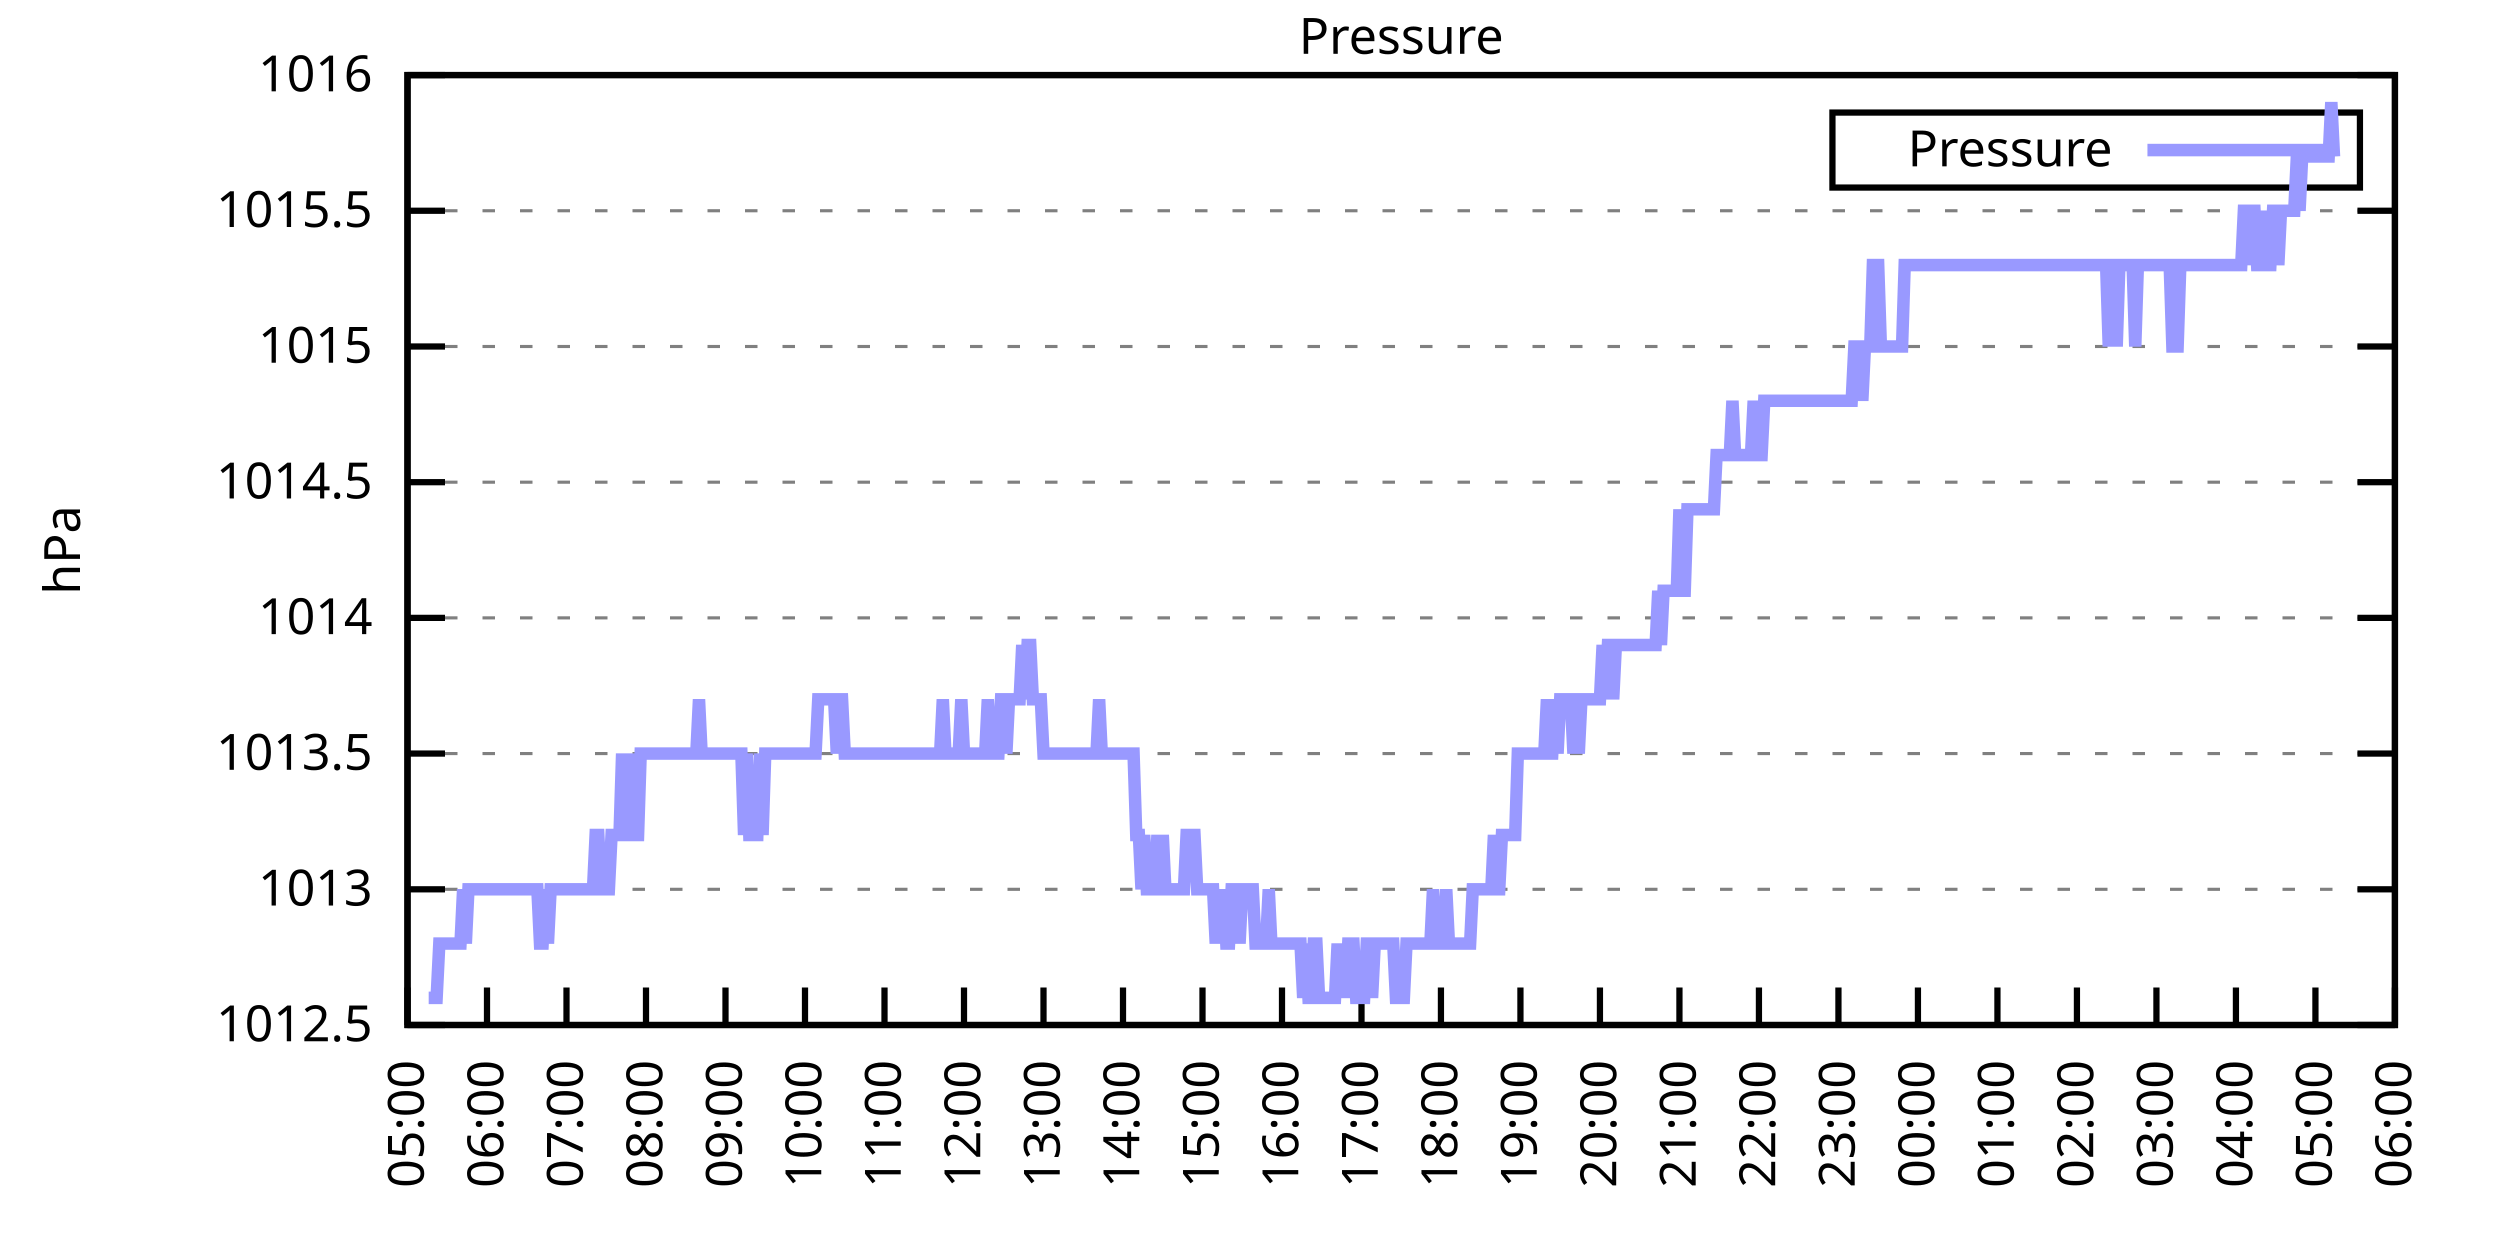
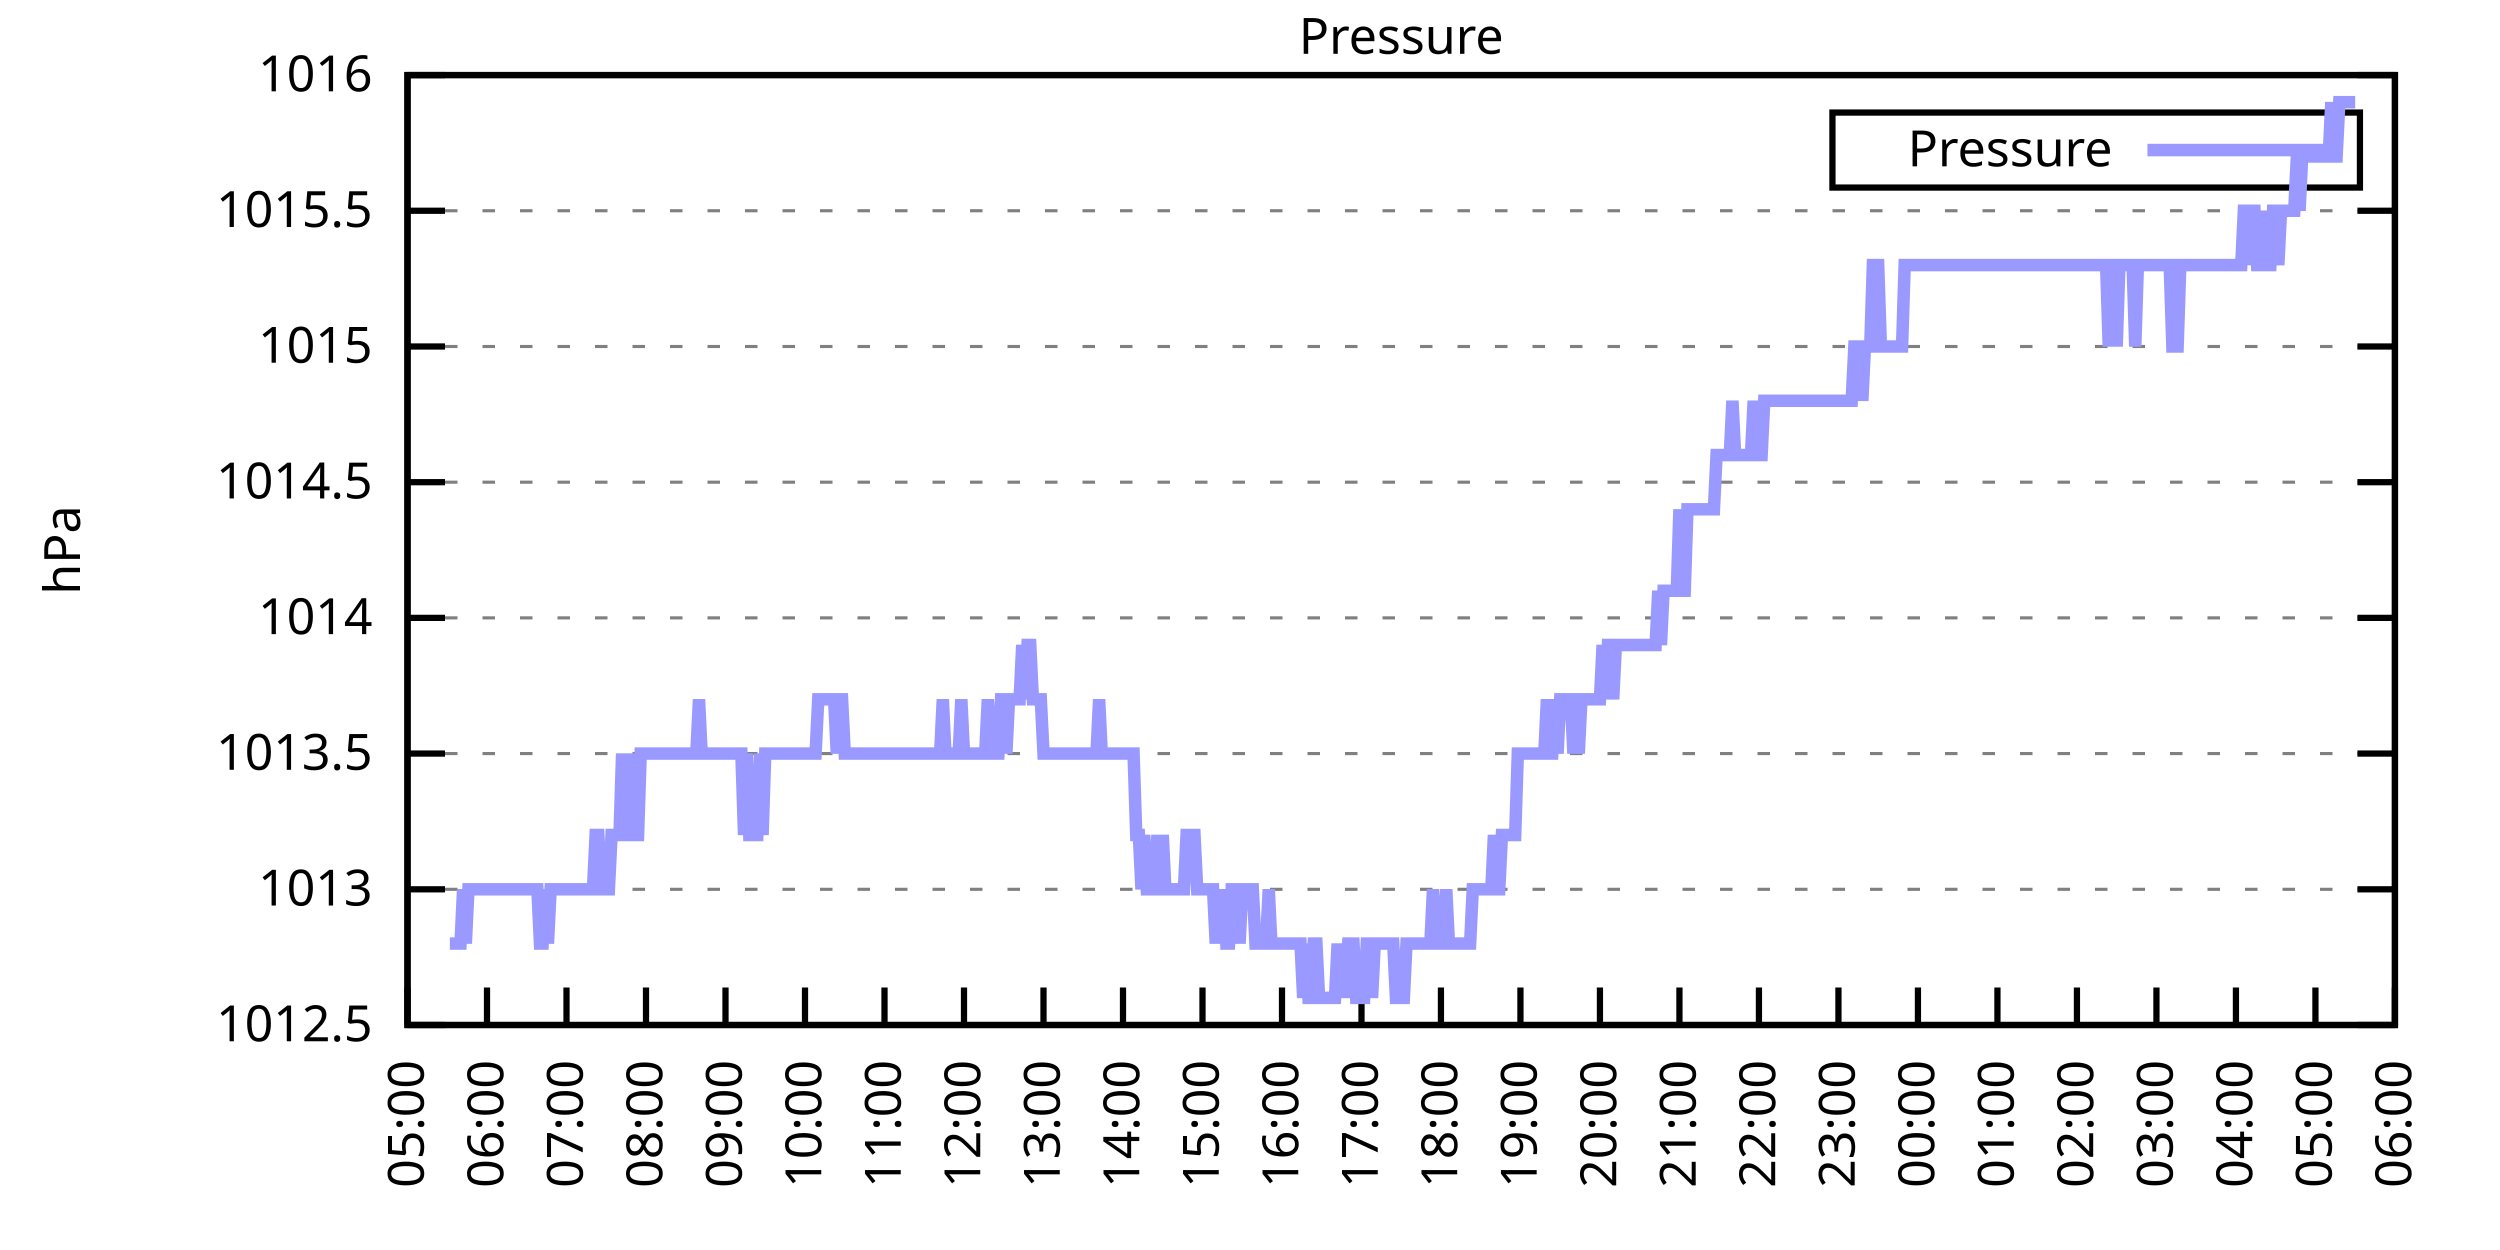
<svg xmlns="http://www.w3.org/2000/svg" xmlns:xlink="http://www.w3.org/1999/xlink" width="400" height="200" viewBox="0 0 400 200">
  <g id="gnuplot_canvas">
    <rect x="0" y="0" width="400" height="200" fill="none" />
    <defs>
      <circle id="gpDot" r="0.5" stroke-width="0.5" stroke="currentColor" />
      <path id="gpPt0" stroke-width="0.333" stroke="currentColor" d="M-1,0 h2 M0,-1 v2" />
      <path id="gpPt1" stroke-width="0.333" stroke="currentColor" d="M-1,-1 L1,1 M1,-1 L-1,1" />
      <path id="gpPt2" stroke-width="0.333" stroke="currentColor" d="M-1,0 L1,0 M0,-1 L0,1 M-1,-1 L1,1 M-1,1 L1,-1" />
      <rect id="gpPt3" stroke-width="0.333" stroke="currentColor" x="-1" y="-1" width="2" height="2" />
      <rect id="gpPt4" stroke-width="0.333" stroke="currentColor" fill="currentColor" x="-1" y="-1" width="2" height="2" />
      <circle id="gpPt5" stroke-width="0.333" stroke="currentColor" cx="0" cy="0" r="1" />
      <use xlink:href="#gpPt5" id="gpPt6" fill="currentColor" stroke="none" />
      <path id="gpPt7" stroke-width="0.333" stroke="currentColor" d="M0,-1.33 L-1.33,0.67 L1.33,0.67 z" />
      <use xlink:href="#gpPt7" id="gpPt8" fill="currentColor" stroke="none" />
      <use xlink:href="#gpPt7" id="gpPt9" stroke="currentColor" transform="rotate(180)" />
      <use xlink:href="#gpPt9" id="gpPt10" fill="currentColor" stroke="none" />
      <use xlink:href="#gpPt3" id="gpPt11" stroke="currentColor" transform="rotate(45)" />
      <use xlink:href="#gpPt11" id="gpPt12" fill="currentColor" stroke="none" />
      <path id="gpPt13" stroke-width="0.333" stroke="currentColor" d="M0,1.330 L1.265,0.411 L0.782,-1.067 L-0.782,-1.076 L-1.265,0.411 z" />
      <use xlink:href="#gpPt13" id="gpPt14" fill="currentColor" stroke="none" />
      <filter id="textbox" filterUnits="objectBoundingBox" x="0" y="0" height="1" width="1">
        <feFlood flood-color="white" flood-opacity="1" result="bgnd" />
        <feComposite in="SourceGraphic" in2="bgnd" operator="atop" />
      </filter>
      <filter id="greybox" filterUnits="objectBoundingBox" x="0" y="0" height="1" width="1">
        <feFlood flood-color="lightgrey" flood-opacity="1" result="grey" />
        <feComposite in="SourceGraphic" in2="grey" operator="atop" />
      </filter>
    </defs>
    <g fill="none" color="white" stroke="currentColor" stroke-width="1.00" stroke-linecap="butt" stroke-linejoin="miter">
</g>
    <g fill="none" color="black" stroke="currentColor" stroke-width="1.00" stroke-linecap="butt" stroke-linejoin="miter">
      <g stroke="none" shape-rendering="crispEdges">
        <polygon fill="rgb(255, 255, 255)" points="65.20,164.00 383.18,164.00 383.18,12.02 65.20,12.02 " />
      </g>
    </g>
    <g fill="none" color="black" stroke="currentColor" stroke-width="1.00" stroke-linecap="butt" stroke-linejoin="miter">
</g>
    <g fill="none" color="black" stroke="black" stroke-width="0.50" stroke-linecap="butt" stroke-linejoin="miter">
</g>
    <g fill="none" color="gray" stroke="currentColor" stroke-width="0.50" stroke-linecap="butt" stroke-linejoin="miter">
      <path stroke="gray" stroke-dasharray="2,4" class="gridline" d="M65.20,164.00 L383.19,164.00  " />
    </g>
    <g fill="none" color="gray" stroke="gray" stroke-width="1.00" stroke-linecap="butt" stroke-linejoin="miter">
</g>
    <g fill="none" color="black" stroke="currentColor" stroke-width="1.00" stroke-linecap="butt" stroke-linejoin="miter">
      <path stroke="black" d="M65.20,164.00 L71.20,164.00 M383.19,164.00 L377.19,164.00  " />
      <g transform="translate(59.60,166.60)" stroke="none" fill="black" font-family="Sans" font-size="8.00" text-anchor="end">
        <text>
          <tspan font-family="Sans"> 1012.5</tspan>
        </text>
      </g>
    </g>
    <g fill="none" color="black" stroke="currentColor" stroke-width="1.00" stroke-linecap="butt" stroke-linejoin="miter">
</g>
    <g fill="none" color="black" stroke="black" stroke-width="0.50" stroke-linecap="butt" stroke-linejoin="miter">
</g>
    <g fill="none" color="gray" stroke="currentColor" stroke-width="0.50" stroke-linecap="butt" stroke-linejoin="miter">
      <path stroke="gray" stroke-dasharray="2,4" class="gridline" d="M65.20,142.29 L383.19,142.29  " />
    </g>
    <g fill="none" color="gray" stroke="gray" stroke-width="1.00" stroke-linecap="butt" stroke-linejoin="miter">
</g>
    <g fill="none" color="black" stroke="currentColor" stroke-width="1.00" stroke-linecap="butt" stroke-linejoin="miter">
      <path stroke="black" d="M65.20,142.29 L71.20,142.29 M383.19,142.29 L377.19,142.29  " />
      <g transform="translate(59.60,144.89)" stroke="none" fill="black" font-family="Sans" font-size="8.00" text-anchor="end">
        <text>
          <tspan font-family="Sans"> 1013</tspan>
        </text>
      </g>
    </g>
    <g fill="none" color="black" stroke="currentColor" stroke-width="1.00" stroke-linecap="butt" stroke-linejoin="miter">
</g>
    <g fill="none" color="black" stroke="black" stroke-width="0.50" stroke-linecap="butt" stroke-linejoin="miter">
</g>
    <g fill="none" color="gray" stroke="currentColor" stroke-width="0.50" stroke-linecap="butt" stroke-linejoin="miter">
      <path stroke="gray" stroke-dasharray="2,4" class="gridline" d="M65.20,120.57 L383.19,120.57  " />
    </g>
    <g fill="none" color="gray" stroke="gray" stroke-width="1.00" stroke-linecap="butt" stroke-linejoin="miter">
</g>
    <g fill="none" color="black" stroke="currentColor" stroke-width="1.00" stroke-linecap="butt" stroke-linejoin="miter">
      <path stroke="black" d="M65.20,120.57 L71.20,120.57 M383.19,120.57 L377.19,120.57  " />
      <g transform="translate(59.60,123.17)" stroke="none" fill="black" font-family="Sans" font-size="8.00" text-anchor="end">
        <text>
          <tspan font-family="Sans"> 1013.5</tspan>
        </text>
      </g>
    </g>
    <g fill="none" color="black" stroke="currentColor" stroke-width="1.00" stroke-linecap="butt" stroke-linejoin="miter">
</g>
    <g fill="none" color="black" stroke="black" stroke-width="0.50" stroke-linecap="butt" stroke-linejoin="miter">
</g>
    <g fill="none" color="gray" stroke="currentColor" stroke-width="0.50" stroke-linecap="butt" stroke-linejoin="miter">
      <path stroke="gray" stroke-dasharray="2,4" class="gridline" d="M65.20,98.86 L383.19,98.86  " />
    </g>
    <g fill="none" color="gray" stroke="gray" stroke-width="1.00" stroke-linecap="butt" stroke-linejoin="miter">
</g>
    <g fill="none" color="black" stroke="currentColor" stroke-width="1.00" stroke-linecap="butt" stroke-linejoin="miter">
      <path stroke="black" d="M65.20,98.86 L71.20,98.86 M383.19,98.86 L377.19,98.86  " />
      <g transform="translate(59.60,101.46)" stroke="none" fill="black" font-family="Sans" font-size="8.00" text-anchor="end">
        <text>
          <tspan font-family="Sans"> 1014</tspan>
        </text>
      </g>
    </g>
    <g fill="none" color="black" stroke="currentColor" stroke-width="1.00" stroke-linecap="butt" stroke-linejoin="miter">
</g>
    <g fill="none" color="black" stroke="black" stroke-width="0.50" stroke-linecap="butt" stroke-linejoin="miter">
</g>
    <g fill="none" color="gray" stroke="currentColor" stroke-width="0.50" stroke-linecap="butt" stroke-linejoin="miter">
      <path stroke="gray" stroke-dasharray="2,4" class="gridline" d="M65.20,77.15 L383.19,77.15  " />
    </g>
    <g fill="none" color="gray" stroke="gray" stroke-width="1.00" stroke-linecap="butt" stroke-linejoin="miter">
</g>
    <g fill="none" color="black" stroke="currentColor" stroke-width="1.00" stroke-linecap="butt" stroke-linejoin="miter">
      <path stroke="black" d="M65.20,77.15 L71.20,77.15 M383.19,77.15 L377.19,77.15  " />
      <g transform="translate(59.60,79.75)" stroke="none" fill="black" font-family="Sans" font-size="8.00" text-anchor="end">
        <text>
          <tspan font-family="Sans"> 1014.5</tspan>
        </text>
      </g>
    </g>
    <g fill="none" color="black" stroke="currentColor" stroke-width="1.00" stroke-linecap="butt" stroke-linejoin="miter">
</g>
    <g fill="none" color="black" stroke="black" stroke-width="0.50" stroke-linecap="butt" stroke-linejoin="miter">
</g>
    <g fill="none" color="gray" stroke="currentColor" stroke-width="0.50" stroke-linecap="butt" stroke-linejoin="miter">
      <path stroke="gray" stroke-dasharray="2,4" class="gridline" d="M65.20,55.44 L383.19,55.44  " />
    </g>
    <g fill="none" color="gray" stroke="gray" stroke-width="1.00" stroke-linecap="butt" stroke-linejoin="miter">
</g>
    <g fill="none" color="black" stroke="currentColor" stroke-width="1.00" stroke-linecap="butt" stroke-linejoin="miter">
      <path stroke="black" d="M65.20,55.44 L71.20,55.44 M383.19,55.44 L377.19,55.44  " />
      <g transform="translate(59.60,58.04)" stroke="none" fill="black" font-family="Sans" font-size="8.00" text-anchor="end">
        <text>
          <tspan font-family="Sans"> 1015</tspan>
        </text>
      </g>
    </g>
    <g fill="none" color="black" stroke="currentColor" stroke-width="1.00" stroke-linecap="butt" stroke-linejoin="miter">
</g>
    <g fill="none" color="black" stroke="black" stroke-width="0.50" stroke-linecap="butt" stroke-linejoin="miter">
</g>
    <g fill="none" color="gray" stroke="currentColor" stroke-width="0.50" stroke-linecap="butt" stroke-linejoin="miter">
      <path stroke="gray" stroke-dasharray="2,4" class="gridline" d="M65.20,33.72 L383.19,33.72  " />
    </g>
    <g fill="none" color="gray" stroke="gray" stroke-width="1.00" stroke-linecap="butt" stroke-linejoin="miter">
</g>
    <g fill="none" color="black" stroke="currentColor" stroke-width="1.00" stroke-linecap="butt" stroke-linejoin="miter">
      <path stroke="black" d="M65.20,33.72 L71.20,33.72 M383.19,33.72 L377.19,33.72  " />
      <g transform="translate(59.60,36.32)" stroke="none" fill="black" font-family="Sans" font-size="8.00" text-anchor="end">
        <text>
          <tspan font-family="Sans"> 1015.5</tspan>
        </text>
      </g>
    </g>
    <g fill="none" color="black" stroke="currentColor" stroke-width="1.00" stroke-linecap="butt" stroke-linejoin="miter">
</g>
    <g fill="none" color="black" stroke="black" stroke-width="0.50" stroke-linecap="butt" stroke-linejoin="miter">
</g>
    <g fill="none" color="gray" stroke="currentColor" stroke-width="0.50" stroke-linecap="butt" stroke-linejoin="miter">
      <path stroke="gray" stroke-dasharray="2,4" class="gridline" d="M65.20,12.01 L383.19,12.01  " />
    </g>
    <g fill="none" color="gray" stroke="gray" stroke-width="1.00" stroke-linecap="butt" stroke-linejoin="miter">
</g>
    <g fill="none" color="black" stroke="currentColor" stroke-width="1.00" stroke-linecap="butt" stroke-linejoin="miter">
      <path stroke="black" d="M65.20,12.01 L71.20,12.01 M383.19,12.01 L377.19,12.01  " />
      <g transform="translate(59.60,14.61)" stroke="none" fill="black" font-family="Sans" font-size="8.00" text-anchor="end">
        <text>
          <tspan font-family="Sans"> 1016</tspan>
        </text>
      </g>
    </g>
    <g fill="none" color="black" stroke="currentColor" stroke-width="1.00" stroke-linecap="butt" stroke-linejoin="miter">
      <path stroke="black" d="M65.20,164.00 L65.20,158.00  " />
      <g transform="translate(67.80,169.60) rotate(270.00)" stroke="none" fill="black" font-family="Sans" font-size="8.00" text-anchor="end">
        <text>
          <tspan font-family="Sans">05:00</tspan>
        </text>
      </g>
    </g>
    <g fill="none" color="black" stroke="currentColor" stroke-width="1.00" stroke-linecap="butt" stroke-linejoin="miter">
      <path stroke="black" d="M77.92,164.00 L77.92,158.00  " />
      <g transform="translate(80.52,169.60) rotate(270.00)" stroke="none" fill="black" font-family="Sans" font-size="8.00" text-anchor="end">
        <text>
          <tspan font-family="Sans">06:00</tspan>
        </text>
      </g>
    </g>
    <g fill="none" color="black" stroke="currentColor" stroke-width="1.00" stroke-linecap="butt" stroke-linejoin="miter">
      <path stroke="black" d="M90.64,164.00 L90.64,158.00  " />
      <g transform="translate(93.24,169.60) rotate(270.00)" stroke="none" fill="black" font-family="Sans" font-size="8.00" text-anchor="end">
        <text>
          <tspan font-family="Sans">07:00</tspan>
        </text>
      </g>
    </g>
    <g fill="none" color="black" stroke="currentColor" stroke-width="1.00" stroke-linecap="butt" stroke-linejoin="miter">
      <path stroke="black" d="M103.36,164.00 L103.36,158.00  " />
      <g transform="translate(105.96,169.60) rotate(270.00)" stroke="none" fill="black" font-family="Sans" font-size="8.00" text-anchor="end">
        <text>
          <tspan font-family="Sans">08:00</tspan>
        </text>
      </g>
    </g>
    <g fill="none" color="black" stroke="currentColor" stroke-width="1.00" stroke-linecap="butt" stroke-linejoin="miter">
      <path stroke="black" d="M116.08,164.00 L116.08,158.00  " />
      <g transform="translate(118.68,169.60) rotate(270.00)" stroke="none" fill="black" font-family="Sans" font-size="8.00" text-anchor="end">
        <text>
          <tspan font-family="Sans">09:00</tspan>
        </text>
      </g>
    </g>
    <g fill="none" color="black" stroke="currentColor" stroke-width="1.00" stroke-linecap="butt" stroke-linejoin="miter">
      <path stroke="black" d="M128.80,164.00 L128.80,158.00  " />
      <g transform="translate(131.40,169.60) rotate(270.00)" stroke="none" fill="black" font-family="Sans" font-size="8.00" text-anchor="end">
        <text>
          <tspan font-family="Sans">10:00</tspan>
        </text>
      </g>
    </g>
    <g fill="none" color="black" stroke="currentColor" stroke-width="1.00" stroke-linecap="butt" stroke-linejoin="miter">
      <path stroke="black" d="M141.52,164.00 L141.52,158.00  " />
      <g transform="translate(144.12,169.60) rotate(270.00)" stroke="none" fill="black" font-family="Sans" font-size="8.00" text-anchor="end">
        <text>
          <tspan font-family="Sans">11:00</tspan>
        </text>
      </g>
    </g>
    <g fill="none" color="black" stroke="currentColor" stroke-width="1.00" stroke-linecap="butt" stroke-linejoin="miter">
      <path stroke="black" d="M154.24,164.00 L154.24,158.00  " />
      <g transform="translate(156.84,169.60) rotate(270.00)" stroke="none" fill="black" font-family="Sans" font-size="8.00" text-anchor="end">
        <text>
          <tspan font-family="Sans">12:00</tspan>
        </text>
      </g>
    </g>
    <g fill="none" color="black" stroke="currentColor" stroke-width="1.00" stroke-linecap="butt" stroke-linejoin="miter">
      <path stroke="black" d="M166.96,164.00 L166.96,158.00  " />
      <g transform="translate(169.56,169.60) rotate(270.00)" stroke="none" fill="black" font-family="Sans" font-size="8.00" text-anchor="end">
        <text>
          <tspan font-family="Sans">13:00</tspan>
        </text>
      </g>
    </g>
    <g fill="none" color="black" stroke="currentColor" stroke-width="1.00" stroke-linecap="butt" stroke-linejoin="miter">
      <path stroke="black" d="M179.68,164.00 L179.68,158.00  " />
      <g transform="translate(182.28,169.60) rotate(270.00)" stroke="none" fill="black" font-family="Sans" font-size="8.00" text-anchor="end">
        <text>
          <tspan font-family="Sans">14:00</tspan>
        </text>
      </g>
    </g>
    <g fill="none" color="black" stroke="currentColor" stroke-width="1.00" stroke-linecap="butt" stroke-linejoin="miter">
      <path stroke="black" d="M192.40,164.00 L192.40,158.00  " />
      <g transform="translate(195.00,169.60) rotate(270.00)" stroke="none" fill="black" font-family="Sans" font-size="8.00" text-anchor="end">
        <text>
          <tspan font-family="Sans">15:00</tspan>
        </text>
      </g>
    </g>
    <g fill="none" color="black" stroke="currentColor" stroke-width="1.00" stroke-linecap="butt" stroke-linejoin="miter">
      <path stroke="black" d="M205.12,164.00 L205.12,158.00  " />
      <g transform="translate(207.72,169.60) rotate(270.00)" stroke="none" fill="black" font-family="Sans" font-size="8.00" text-anchor="end">
        <text>
          <tspan font-family="Sans">16:00</tspan>
        </text>
      </g>
    </g>
    <g fill="none" color="black" stroke="currentColor" stroke-width="1.00" stroke-linecap="butt" stroke-linejoin="miter">
      <path stroke="black" d="M217.84,164.00 L217.84,158.00  " />
      <g transform="translate(220.44,169.60) rotate(270.00)" stroke="none" fill="black" font-family="Sans" font-size="8.00" text-anchor="end">
        <text>
          <tspan font-family="Sans">17:00</tspan>
        </text>
      </g>
    </g>
    <g fill="none" color="black" stroke="currentColor" stroke-width="1.00" stroke-linecap="butt" stroke-linejoin="miter">
      <path stroke="black" d="M230.55,164.00 L230.55,158.00  " />
      <g transform="translate(233.15,169.60) rotate(270.00)" stroke="none" fill="black" font-family="Sans" font-size="8.00" text-anchor="end">
        <text>
          <tspan font-family="Sans">18:00</tspan>
        </text>
      </g>
    </g>
    <g fill="none" color="black" stroke="currentColor" stroke-width="1.00" stroke-linecap="butt" stroke-linejoin="miter">
      <path stroke="black" d="M243.27,164.00 L243.27,158.00  " />
      <g transform="translate(245.87,169.60) rotate(270.00)" stroke="none" fill="black" font-family="Sans" font-size="8.00" text-anchor="end">
        <text>
          <tspan font-family="Sans">19:00</tspan>
        </text>
      </g>
    </g>
    <g fill="none" color="black" stroke="currentColor" stroke-width="1.00" stroke-linecap="butt" stroke-linejoin="miter">
      <path stroke="black" d="M255.99,164.00 L255.99,158.00  " />
      <g transform="translate(258.59,169.60) rotate(270.00)" stroke="none" fill="black" font-family="Sans" font-size="8.00" text-anchor="end">
        <text>
          <tspan font-family="Sans">20:00</tspan>
        </text>
      </g>
    </g>
    <g fill="none" color="black" stroke="currentColor" stroke-width="1.00" stroke-linecap="butt" stroke-linejoin="miter">
      <path stroke="black" d="M268.71,164.00 L268.71,158.00  " />
      <g transform="translate(271.31,169.60) rotate(270.00)" stroke="none" fill="black" font-family="Sans" font-size="8.00" text-anchor="end">
        <text>
          <tspan font-family="Sans">21:00</tspan>
        </text>
      </g>
    </g>
    <g fill="none" color="black" stroke="currentColor" stroke-width="1.00" stroke-linecap="butt" stroke-linejoin="miter">
      <path stroke="black" d="M281.43,164.00 L281.43,158.00  " />
      <g transform="translate(284.03,169.60) rotate(270.00)" stroke="none" fill="black" font-family="Sans" font-size="8.00" text-anchor="end">
        <text>
          <tspan font-family="Sans">22:00</tspan>
        </text>
      </g>
    </g>
    <g fill="none" color="black" stroke="currentColor" stroke-width="1.00" stroke-linecap="butt" stroke-linejoin="miter">
      <path stroke="black" d="M294.15,164.00 L294.15,158.00  " />
      <g transform="translate(296.75,169.60) rotate(270.00)" stroke="none" fill="black" font-family="Sans" font-size="8.00" text-anchor="end">
        <text>
          <tspan font-family="Sans">23:00</tspan>
        </text>
      </g>
    </g>
    <g fill="none" color="black" stroke="currentColor" stroke-width="1.00" stroke-linecap="butt" stroke-linejoin="miter">
      <path stroke="black" d="M306.87,164.00 L306.87,158.00  " />
      <g transform="translate(309.47,169.60) rotate(270.00)" stroke="none" fill="black" font-family="Sans" font-size="8.00" text-anchor="end">
        <text>
          <tspan font-family="Sans">00:00</tspan>
        </text>
      </g>
    </g>
    <g fill="none" color="black" stroke="currentColor" stroke-width="1.00" stroke-linecap="butt" stroke-linejoin="miter">
      <path stroke="black" d="M319.59,164.00 L319.59,158.00  " />
      <g transform="translate(322.19,169.60) rotate(270.00)" stroke="none" fill="black" font-family="Sans" font-size="8.00" text-anchor="end">
        <text>
          <tspan font-family="Sans">01:00</tspan>
        </text>
      </g>
    </g>
    <g fill="none" color="black" stroke="currentColor" stroke-width="1.00" stroke-linecap="butt" stroke-linejoin="miter">
      <path stroke="black" d="M332.31,164.00 L332.31,158.00  " />
      <g transform="translate(334.91,169.60) rotate(270.00)" stroke="none" fill="black" font-family="Sans" font-size="8.00" text-anchor="end">
        <text>
          <tspan font-family="Sans">02:00</tspan>
        </text>
      </g>
    </g>
    <g fill="none" color="black" stroke="currentColor" stroke-width="1.00" stroke-linecap="butt" stroke-linejoin="miter">
      <path stroke="black" d="M345.03,164.00 L345.03,158.00  " />
      <g transform="translate(347.63,169.60) rotate(270.00)" stroke="none" fill="black" font-family="Sans" font-size="8.00" text-anchor="end">
        <text>
          <tspan font-family="Sans">03:00</tspan>
        </text>
      </g>
    </g>
    <g fill="none" color="black" stroke="currentColor" stroke-width="1.00" stroke-linecap="butt" stroke-linejoin="miter">
      <path stroke="black" d="M357.75,164.00 L357.75,158.00  " />
      <g transform="translate(360.35,169.60) rotate(270.00)" stroke="none" fill="black" font-family="Sans" font-size="8.00" text-anchor="end">
        <text>
          <tspan font-family="Sans">04:00</tspan>
        </text>
      </g>
    </g>
    <g fill="none" color="black" stroke="currentColor" stroke-width="1.00" stroke-linecap="butt" stroke-linejoin="miter">
      <path stroke="black" d="M370.47,164.00 L370.47,158.00  " />
      <g transform="translate(373.07,169.60) rotate(270.00)" stroke="none" fill="black" font-family="Sans" font-size="8.00" text-anchor="end">
        <text>
          <tspan font-family="Sans">05:00</tspan>
        </text>
      </g>
    </g>
    <g fill="none" color="black" stroke="currentColor" stroke-width="1.00" stroke-linecap="butt" stroke-linejoin="miter">
      <path stroke="black" d="M383.19,164.00 L383.19,158.00  " />
      <g transform="translate(385.79,169.60) rotate(270.00)" stroke="none" fill="black" font-family="Sans" font-size="8.00" text-anchor="end">
        <text>
          <tspan font-family="Sans">06:00</tspan>
        </text>
      </g>
    </g>
    <g fill="none" color="black" stroke="currentColor" stroke-width="1.00" stroke-linecap="butt" stroke-linejoin="miter">
</g>
    <g fill="none" color="black" stroke="currentColor" stroke-width="1.00" stroke-linecap="butt" stroke-linejoin="miter">
      <path stroke="black" d="M65.20,12.01 L65.20,164.00 L383.19,164.00 L383.19,12.01 L65.20,12.01 Z  " />
    </g>
    <g fill="none" color="black" stroke="currentColor" stroke-width="1.00" stroke-linecap="butt" stroke-linejoin="miter">
</g>
    <g fill="none" color="black" stroke="currentColor" stroke-width="1.00" stroke-linecap="butt" stroke-linejoin="miter">
      <path stroke="black" d="M293.19,30.01 L293.19,18.01 L377.59,18.01 L377.59,30.01 L293.19,30.01 Z  " />
    </g>
    <g id="Pressure_plot_1">
      <g fill="none" color="white" stroke="black" stroke-width="2.00" stroke-linecap="butt" stroke-linejoin="miter">
</g>
      <g fill="none" color="black" stroke="currentColor" stroke-width="2.00" stroke-linecap="butt" stroke-linejoin="miter">
        <g transform="translate(337.99,26.61)" stroke="none" fill="black" font-family="Sans" font-size="8.00" text-anchor="end">
          <text>
            <tspan font-family="Sans">Pressure</tspan>
          </text>
        </g>
      </g>
      <g fill="none" color="black" stroke="currentColor" stroke-width="2.00" stroke-linecap="butt" stroke-linejoin="miter">
-         <path stroke="rgb(153, 153, 255)" d="M343.59,24.01 L371.99,24.01 M68.59,159.66 L69.02,159.66 L69.44,159.66 L69.86,159.66 L70.29,150.97 L70.71,150.97   L71.14,150.97 L71.56,150.97 L71.98,150.97 L72.41,150.97 L72.83,150.97 L73.26,150.97 L73.68,150.97 L74.10,142.29   L74.53,150.97 L74.95,142.29 L75.38,142.29 L75.80,142.29 L76.22,142.29 L76.65,142.29 L77.07,142.29 L77.50,142.29   L77.92,142.29 L78.34,142.29 L78.77,142.29 L79.19,142.29 L79.62,142.29 L80.04,142.29 L80.46,142.29 L80.89,142.29   L81.31,142.29 L81.74,142.29 L82.16,142.29 L82.58,142.29 L83.01,142.29 L83.43,142.29 L83.86,142.29 L84.28,142.29   L84.70,142.29 L85.13,142.29 L85.55,142.29 L85.98,142.29 L86.40,150.97 L86.82,150.97 L87.25,142.29 L87.67,150.97   L88.10,142.29 L88.52,142.29 L88.94,142.29 L89.37,142.29 L89.79,142.29 L90.22,142.29 L90.64,142.29 L91.06,142.29   L91.49,142.29 L91.91,142.29 L92.34,142.29 L92.76,142.29 L93.18,142.29 L93.61,142.29 L94.03,142.29 L94.46,142.29   L94.88,142.29 L95.30,133.60 L95.73,133.60 L96.15,142.29 L96.58,142.29 L97.00,142.29 L97.42,142.29 L97.85,133.60   L98.27,133.60 L98.69,133.60 L99.12,133.60 L99.54,120.57 L99.97,133.60 L100.39,133.60 L100.81,133.60 L101.24,120.57   L101.66,133.60 L102.09,133.60 L102.51,120.57 L102.93,120.57 L103.36,120.57 L103.78,120.57 L104.21,120.57 L104.63,120.57   L105.05,120.57 L105.48,120.57 L105.90,120.57 L106.33,120.57 L106.75,120.57 L107.17,120.57 L107.60,120.57 L108.02,120.57   L108.45,120.57 L108.87,120.57 L109.29,120.57 L109.72,120.57 L110.14,120.57 L110.57,120.57 L110.99,120.57 L111.41,120.57   L111.84,111.89 L112.26,120.57 L112.69,120.57 L113.11,120.57 L113.53,120.57 L113.96,120.57 L114.38,120.57 L114.81,120.57   L115.23,120.57 L115.65,120.57 L116.08,120.57 L116.50,120.57 L116.93,120.57 L117.35,120.57 L117.77,120.57 L118.20,120.57   L118.62,120.57 L119.05,133.60 L119.47,120.57 L119.89,133.60 L120.32,133.60 L120.74,133.60 L121.17,133.60 L121.59,120.57   L122.01,133.60 L122.44,120.57 L122.86,120.57 L123.29,120.57 L123.71,120.57 L124.13,120.57 L124.56,120.57 L124.98,120.57   L125.41,120.57 L125.83,120.57 L126.25,120.57 L126.68,120.57 L127.10,120.57 L127.53,120.57 L127.95,120.57 L128.37,120.57   L128.80,120.57 L129.22,120.57 L129.65,120.57 L130.07,120.57 L130.49,120.57 L130.92,111.89 L131.34,111.89 L131.77,111.89   L132.19,111.89 L132.61,111.89 L133.04,111.89 L133.46,111.89 L133.89,120.57 L134.31,111.89 L134.73,111.89 L135.16,120.57   L135.58,120.57 L136.01,120.57 L136.43,120.57 L136.85,120.57 L137.28,120.57 L137.70,120.57 L138.13,120.57 L138.55,120.57   L138.97,120.57 L139.40,120.57 L139.82,120.57 L140.25,120.57 L140.67,120.57 L141.09,120.57 L141.52,120.57 L141.94,120.57   L142.37,120.57 L142.79,120.57 L143.21,120.57 L143.64,120.57 L144.06,120.57 L144.49,120.57 L144.91,120.57 L145.33,120.57   L145.76,120.57 L146.18,120.57 L146.61,120.57 L147.03,120.57 L147.45,120.57 L147.88,120.57 L148.30,120.57 L148.73,120.57   L149.15,120.57 L149.57,120.57 L150.00,120.57 L150.42,120.57 L150.85,111.89 L151.27,120.57 L151.69,120.57 L152.12,120.57   L152.54,120.57 L152.97,120.57 L153.39,120.57 L153.81,111.89 L154.24,120.57 L154.66,120.57 L155.09,120.57 L155.51,120.57   L155.93,120.57 L156.36,120.57 L156.78,120.57 L157.21,120.57 L157.63,120.57 L158.05,111.89 L158.48,120.57 L158.90,120.57   L159.33,120.57 L159.75,120.57 L160.17,111.89 L160.60,111.89 L161.02,120.57 L161.44,111.89 L161.87,111.89 L162.29,111.89   L162.72,111.89 L163.14,111.89 L163.56,103.20 L163.99,111.89 L164.41,103.20 L164.84,103.20 L165.26,111.89 L165.68,111.89   L166.11,111.89 L166.53,111.89 L166.96,120.57 L167.38,120.57 L167.80,120.57 L168.23,120.57 L168.65,120.57 L169.08,120.57   L169.50,120.57 L169.92,120.57 L170.35,120.57 L170.77,120.57 L171.20,120.57 L171.62,120.57 L172.04,120.57 L172.47,120.57   L172.89,120.57 L173.32,120.57 L173.74,120.57 L174.16,120.57 L174.59,120.57 L175.01,120.57 L175.44,120.57 L175.86,111.89   L176.28,120.57 L176.71,120.57 L177.13,120.57 L177.56,120.57 L177.98,120.57 L178.40,120.57 L178.83,120.57 L179.25,120.57   L179.68,120.57 L180.10,120.57 L180.52,120.57 L180.95,120.57 L181.37,120.57 L181.80,133.60 L182.22,133.60 L182.64,142.29   L183.07,133.60 L183.49,142.29 L183.92,142.29 L184.34,142.29 L184.76,142.29 L185.19,133.60 L185.61,142.29 L186.04,133.60   L186.46,142.29 L186.88,142.29 L187.31,142.29 L187.73,142.29 L188.16,142.29 L188.58,142.29 L189.00,142.29 L189.43,142.29   L189.85,133.60 L190.28,133.60 L190.70,133.60 L191.12,133.60 L191.55,142.29 L191.97,142.29 L192.40,142.29 L192.82,142.29   L193.24,142.29 L193.67,142.29 L194.09,142.29 L194.52,150.97 L194.94,142.29 L195.36,150.97 L195.79,142.29 L196.21,150.97   L196.64,150.97 L197.06,142.29 L197.48,142.29 L197.91,142.29 L198.33,150.97 L198.76,142.29 L199.18,142.29 L199.60,142.29   L200.03,142.29 L200.45,142.29 L200.88,150.97 L201.30,150.97 L201.72,150.97 L202.15,150.97 L202.57,150.97 L203.00,142.29   L203.42,150.97 L203.84,150.97 L204.27,150.97 L204.69,150.97 L205.12,150.97 L205.54,150.97 L205.96,150.97 L206.39,150.97   L206.81,150.97 L207.24,150.97 L207.66,150.97 L208.08,150.97 L208.51,159.66 L208.93,150.97 L209.36,159.66 L209.78,159.66   L210.20,150.97 L210.63,150.97 L211.05,159.66 L211.48,159.66 L211.90,159.66 L212.32,159.66 L212.75,159.66 L213.17,159.66   L213.60,159.66 L214.02,150.97 L214.44,159.66 L214.87,150.97 L215.29,159.66 L215.72,150.97 L216.14,150.97 L216.56,150.97   L216.99,159.66 L217.41,159.66 L217.84,159.66 L218.26,159.66 L218.68,150.97 L219.11,150.97 L219.53,159.66 L219.96,150.97   L220.38,150.97 L220.80,150.97 L221.23,150.97 L221.65,150.97 L222.08,150.97 L222.50,150.97 L222.92,150.97 L223.35,159.66   L223.77,159.66 L224.20,159.66 L224.62,159.66 L225.04,150.97 L225.47,150.97 L225.89,150.97 L226.31,150.97 L226.74,150.97   L227.16,150.97 L227.59,150.97 L228.01,150.97 L228.43,150.97 L228.86,150.97 L229.28,142.29 L229.71,150.97 L230.13,150.97   L230.55,150.97 L230.98,150.97 L231.40,142.29 L231.83,150.97 L232.25,150.97 L232.67,150.97 L233.10,150.97 L233.52,150.97   L233.95,150.97 L234.37,150.97 L234.79,150.97 L235.22,150.97 L235.64,142.29 L236.07,142.29 L236.49,142.29 L236.91,142.29   L237.34,142.29 L237.76,142.29 L238.19,142.29 L238.61,142.29 L239.03,133.60 L239.46,142.29 L239.88,142.29 L240.31,133.60   L240.73,133.60 L241.15,133.60 L241.58,133.60 L242.00,133.60 L242.43,133.60 L242.85,120.57 L243.27,120.57 L243.70,120.57   L244.12,120.57 L244.55,120.57 L244.97,120.57 L245.39,120.57 L245.82,120.57 L246.24,120.57 L246.67,120.57 L247.09,120.57   L247.51,111.89 L247.94,120.57 L248.36,120.57 L248.79,111.89 L249.21,120.57 L249.63,111.89 L250.06,111.89 L250.48,111.89   L250.91,111.89 L251.33,111.89 L251.75,120.57 L252.18,111.89 L252.60,120.57 L253.03,111.89 L253.45,111.89 L253.87,111.89   L254.30,111.89 L254.72,111.89 L255.15,111.89 L255.57,111.89 L255.99,111.89 L256.42,103.20 L256.84,111.89 L257.27,103.20   L257.69,103.20 L258.11,111.89 L258.54,103.20 L258.96,103.20 L259.39,103.20 L259.81,103.20 L260.23,103.20 L260.66,103.20   L261.08,103.20 L261.51,103.20 L261.93,103.20 L262.35,103.20 L262.78,103.20 L263.20,103.20 L263.63,103.20 L264.05,103.20   L264.47,103.20 L264.90,103.20 L265.32,94.52 L265.75,103.20 L266.17,94.52 L266.59,94.52 L267.02,94.52 L267.44,94.52   L267.87,94.52 L268.29,94.52 L268.71,81.49 L269.14,94.52 L269.56,94.52 L269.99,81.49 L270.41,81.49 L270.83,81.49   L271.26,81.49 L271.68,81.49 L272.11,81.49 L272.53,81.49 L272.95,81.49 L273.38,81.49 L273.80,81.49 L274.23,81.49   L274.65,72.81 L275.07,72.81 L275.50,72.81 L275.92,72.81 L276.35,72.81 L276.77,72.81 L277.19,64.12 L277.62,72.81   L278.04,72.81 L278.47,72.81 L278.89,72.81 L279.31,72.81 L279.74,72.81 L280.16,72.81 L280.59,64.12 L281.01,72.81   L281.43,72.81 L281.86,72.81 L282.28,64.12 L282.71,64.12 L283.13,64.12 L283.55,64.12 L283.98,64.12 L284.40,64.12   L284.83,64.12 L285.25,64.12 L285.67,64.12 L286.10,64.12 L286.52,64.12 L286.95,64.12 L287.37,64.12 L287.79,64.12   L288.22,64.12 L288.64,64.12 L289.06,64.12 L289.49,64.12 L289.91,64.12 L290.34,64.12 L290.76,64.12 L291.18,64.12   L291.61,64.12 L292.03,64.12 L292.46,64.12 L292.88,64.12 L293.30,64.12 L293.73,64.12 L294.15,64.12 L294.58,64.12   L295.00,64.12 L295.42,64.12 L295.85,64.12 L296.27,64.12 L296.70,55.44 L297.12,55.44 L297.54,55.44 L297.97,64.12   L298.39,55.44 L298.82,55.44 L299.24,55.44 L299.66,42.41 L300.09,42.41 L300.51,42.41 L300.94,55.44 L301.36,55.44   L301.78,55.44 L302.21,55.44 L302.63,55.44 L303.06,55.44 L303.48,55.44 L303.90,55.44 L304.33,55.44 L304.75,42.41   L305.18,42.41 L305.60,42.41 L306.02,42.41 L306.45,42.41 L306.87,42.41 L307.30,42.41 L307.72,42.41 L308.14,42.41   L308.57,42.41 L308.99,42.41 L309.42,42.41 L309.84,42.41 L310.26,42.41 L310.69,42.41 L311.11,42.41 L311.54,42.41   L311.96,42.41 L312.38,42.41 L312.81,42.41 L313.23,42.41 L313.66,42.41 L314.08,42.41 L314.50,42.41 L314.93,42.41   L315.35,42.41 L315.78,42.41 L316.20,42.41 L316.62,42.41 L317.05,42.41 L317.47,42.41 L317.90,42.41 L318.32,42.41   L318.74,42.41 L319.17,42.41 L319.59,42.41 L320.02,42.41 L320.44,42.41 L320.86,42.41 L321.29,42.41 L321.71,42.41   L322.14,42.41 L322.56,42.41 L322.98,42.41 L323.41,42.41 L323.83,42.41 L324.26,42.41 L324.68,42.41 L325.10,42.41   L325.53,42.41 L325.95,42.41 L326.38,42.41 L326.80,42.41 L327.22,42.41 L327.65,42.41 L328.07,42.41 L328.50,42.41   L328.92,42.41 L329.34,42.41 L329.77,42.41 L330.19,42.41 L330.62,42.41 L331.04,42.41 L331.46,42.41 L331.89,42.41   L332.31,42.41 L332.74,42.41 L333.16,42.41 L333.58,42.41 L334.01,42.41 L334.43,42.41 L334.86,42.41 L335.28,42.41   L335.70,42.41 L336.13,42.41 L336.55,42.41 L336.98,42.41 L337.40,55.44 L337.82,42.41 L338.25,42.41 L338.67,55.44   L339.10,42.41 L339.52,42.41 L339.94,42.41 L340.37,42.41 L340.79,42.41 L341.22,42.41 L341.64,55.44 L342.06,42.41   L342.49,42.41 L342.91,42.41 L343.34,42.41 L343.76,42.41 L344.18,42.41 L344.61,42.41 L345.03,42.41 L345.46,42.41   L345.88,42.41 L346.30,42.41 L346.73,42.41 L347.15,42.41 L347.58,55.44 L348.00,55.44 L348.42,55.44 L348.85,42.41   L349.27,42.41 L349.70,42.41 L350.12,42.41 L350.54,42.41 L350.97,42.41 L351.39,42.41 L351.81,42.41 L352.24,42.41   L352.66,42.41 L353.09,42.41 L353.51,42.41 L353.93,42.41 L354.36,42.41 L354.78,42.41 L355.21,42.41 L355.63,42.41   L356.05,42.41 L356.48,42.41 L356.90,42.41 L357.33,42.41 L357.75,42.41 L358.17,42.41 L358.60,42.41 L359.02,33.72   L359.45,33.72 L359.87,42.41 L360.29,33.72 L360.72,33.72 L361.14,42.41 L361.57,42.41 L361.99,33.72 L362.41,42.41   L362.84,42.41 L363.26,42.41 L363.69,33.72 L364.11,33.72 L364.53,42.41 L364.96,33.72 L365.38,33.72 L365.81,33.72   L366.23,33.72 L366.65,33.72 L367.08,33.72 L367.50,25.04 L367.93,33.72 L368.35,25.04 L368.77,25.04 L369.20,25.04   L369.62,25.04 L370.05,25.04 L370.47,25.04 L370.89,25.04 L371.32,25.04 L371.74,25.04 L372.17,25.04 L372.59,25.04   L373.01,16.35 L373.44,25.04  " />
+         <path stroke="rgb(153, 153, 255)" d="M343.59,24.01 L371.99,24.01 M71.98,150.97 L72.41,150.97 L72.83,150.97 L73.26,150.97 L73.68,150.97 L74.10,142.29   L74.53,150.97 L74.95,142.29 L75.38,142.29 L75.80,142.29 L76.22,142.29 L76.65,142.29 L77.07,142.29 L77.50,142.29   L77.92,142.29 L78.34,142.29 L78.77,142.29 L79.19,142.29 L79.62,142.29 L80.04,142.29 L80.46,142.29 L80.89,142.29   L81.31,142.29 L81.74,142.29 L82.16,142.29 L82.58,142.29 L83.01,142.29 L83.43,142.29 L83.86,142.29 L84.28,142.29   L84.70,142.29 L85.13,142.29 L85.55,142.29 L85.98,142.29 L86.40,150.97 L86.82,150.97 L87.25,142.29 L87.67,150.97   L88.10,142.29 L88.52,142.29 L88.94,142.29 L89.37,142.29 L89.79,142.29 L90.22,142.29 L90.64,142.29 L91.06,142.29   L91.49,142.29 L91.91,142.29 L92.34,142.29 L92.76,142.29 L93.18,142.29 L93.61,142.29 L94.03,142.29 L94.46,142.29   L94.88,142.29 L95.30,133.60 L95.73,133.60 L96.15,142.29 L96.58,142.29 L97.00,142.29 L97.42,142.29 L97.85,133.60   L98.27,133.60 L98.69,133.60 L99.12,133.60 L99.54,120.57 L99.97,133.60 L100.39,133.60 L100.81,133.60 L101.24,120.57   L101.66,133.60 L102.09,133.60 L102.51,120.57 L102.93,120.57 L103.36,120.57 L103.78,120.57 L104.21,120.57 L104.63,120.57   L105.05,120.57 L105.48,120.57 L105.90,120.57 L106.33,120.57 L106.75,120.57 L107.17,120.57 L107.60,120.57 L108.02,120.57   L108.45,120.57 L108.87,120.57 L109.29,120.57 L109.72,120.57 L110.14,120.57 L110.57,120.57 L110.99,120.57 L111.41,120.57   L111.84,111.89 L112.26,120.57 L112.69,120.57 L113.11,120.57 L113.53,120.57 L113.96,120.57 L114.38,120.57 L114.81,120.57   L115.23,120.57 L115.65,120.57 L116.08,120.57 L116.50,120.57 L116.93,120.57 L117.35,120.57 L117.77,120.57 L118.20,120.57   L118.62,120.57 L119.05,133.60 L119.47,120.57 L119.89,133.60 L120.32,133.60 L120.74,133.60 L121.17,133.60 L121.59,120.57   L122.01,133.60 L122.44,120.57 L122.86,120.57 L123.29,120.57 L123.71,120.57 L124.13,120.57 L124.56,120.57 L124.98,120.57   L125.41,120.57 L125.83,120.57 L126.25,120.57 L126.68,120.57 L127.10,120.57 L127.53,120.57 L127.95,120.57 L128.37,120.57   L128.80,120.57 L129.22,120.57 L129.65,120.57 L130.07,120.57 L130.49,120.57 L130.92,111.89 L131.34,111.89 L131.77,111.89   L132.19,111.89 L132.61,111.89 L133.04,111.89 L133.46,111.89 L133.89,120.57 L134.31,111.89 L134.73,111.89 L135.16,120.57   L135.58,120.57 L136.01,120.57 L136.43,120.57 L136.85,120.57 L137.28,120.57 L137.70,120.57 L138.13,120.57 L138.55,120.57   L138.97,120.57 L139.40,120.57 L139.82,120.57 L140.25,120.57 L140.67,120.57 L141.09,120.57 L141.52,120.57 L141.94,120.57   L142.37,120.57 L142.79,120.57 L143.21,120.57 L143.64,120.57 L144.06,120.57 L144.49,120.57 L144.91,120.57 L145.33,120.57   L145.76,120.57 L146.18,120.57 L146.61,120.57 L147.03,120.57 L147.45,120.57 L147.88,120.57 L148.30,120.57 L148.73,120.57   L149.15,120.57 L149.57,120.57 L150.00,120.57 L150.42,120.57 L150.85,111.89 L151.27,120.57 L151.69,120.57 L152.12,120.57   L152.54,120.57 L152.97,120.57 L153.39,120.57 L153.81,111.89 L154.24,120.57 L154.66,120.57 L155.09,120.57 L155.51,120.57   L155.93,120.57 L156.36,120.57 L156.78,120.57 L157.21,120.57 L157.63,120.57 L158.05,111.89 L158.48,120.57 L158.90,120.57   L159.33,120.57 L159.75,120.57 L160.17,111.89 L160.60,111.89 L161.02,120.57 L161.44,111.89 L161.87,111.89 L162.29,111.89   L162.72,111.89 L163.14,111.89 L163.56,103.20 L163.99,111.89 L164.41,103.20 L164.84,103.20 L165.26,111.89 L165.68,111.89   L166.11,111.89 L166.53,111.89 L166.96,120.57 L167.38,120.57 L167.80,120.57 L168.23,120.57 L168.65,120.57 L169.08,120.57   L169.50,120.57 L169.92,120.57 L170.35,120.57 L170.77,120.57 L171.20,120.57 L171.62,120.57 L172.04,120.57 L172.47,120.57   L172.89,120.57 L173.32,120.57 L173.74,120.57 L174.16,120.57 L174.59,120.57 L175.01,120.57 L175.44,120.57 L175.86,111.89   L176.28,120.57 L176.71,120.57 L177.13,120.57 L177.56,120.57 L177.98,120.57 L178.40,120.57 L178.83,120.57 L179.25,120.57   L179.68,120.57 L180.10,120.57 L180.52,120.57 L180.95,120.57 L181.37,120.57 L181.80,133.60 L182.22,133.60 L182.64,142.29   L183.07,133.60 L183.49,142.29 L183.92,142.29 L184.34,142.29 L184.76,142.29 L185.19,133.60 L185.61,142.29 L186.04,133.60   L186.46,142.29 L186.88,142.29 L187.31,142.29 L187.73,142.29 L188.16,142.29 L188.58,142.29 L189.00,142.29 L189.43,142.29   L189.85,133.60 L190.28,133.60 L190.70,133.60 L191.12,133.60 L191.55,142.29 L191.97,142.29 L192.40,142.29 L192.82,142.29   L193.24,142.29 L193.67,142.29 L194.09,142.29 L194.52,150.97 L194.94,142.29 L195.36,150.97 L195.79,142.29 L196.21,150.97   L196.64,150.97 L197.06,142.29 L197.48,142.29 L197.91,142.29 L198.33,150.97 L198.76,142.29 L199.18,142.29 L199.60,142.29   L200.03,142.29 L200.45,142.29 L200.88,150.97 L201.30,150.97 L201.72,150.97 L202.15,150.97 L202.57,150.97 L203.00,142.29   L203.42,150.97 L203.84,150.97 L204.27,150.97 L204.69,150.97 L205.12,150.97 L205.54,150.97 L205.96,150.97 L206.39,150.97   L206.81,150.97 L207.24,150.97 L207.66,150.97 L208.08,150.97 L208.51,159.66 L208.93,150.97 L209.36,159.66 L209.78,159.66   L210.20,150.97 L210.63,150.97 L211.05,159.66 L211.48,159.66 L211.90,159.66 L212.32,159.66 L212.75,159.66 L213.17,159.66   L213.60,159.66 L214.02,150.97 L214.44,159.66 L214.87,150.97 L215.29,159.66 L215.72,150.97 L216.14,150.97 L216.56,150.97   L216.99,159.66 L217.41,159.66 L217.84,159.66 L218.26,159.66 L218.68,150.97 L219.11,150.97 L219.53,159.66 L219.96,150.97   L220.38,150.97 L220.80,150.97 L221.23,150.97 L221.65,150.97 L222.08,150.97 L222.50,150.97 L222.92,150.97 L223.35,159.66   L223.77,159.66 L224.20,159.66 L224.62,159.66 L225.04,150.97 L225.47,150.97 L225.89,150.97 L226.31,150.97 L226.74,150.97   L227.16,150.97 L227.59,150.97 L228.01,150.97 L228.43,150.97 L228.86,150.97 L229.28,142.29 L229.71,150.97 L230.13,150.97   L230.55,150.97 L230.98,150.97 L231.40,142.29 L231.83,150.97 L232.25,150.97 L232.67,150.97 L233.10,150.97 L233.52,150.97   L233.95,150.97 L234.37,150.97 L234.79,150.97 L235.22,150.97 L235.64,142.29 L236.07,142.29 L236.49,142.29 L236.91,142.29   L237.34,142.29 L237.76,142.29 L238.19,142.29 L238.61,142.29 L239.03,133.60 L239.46,142.29 L239.88,142.29 L240.31,133.60   L240.73,133.60 L241.15,133.60 L241.58,133.60 L242.00,133.60 L242.43,133.60 L242.85,120.57 L243.27,120.57 L243.70,120.57   L244.12,120.57 L244.55,120.57 L244.97,120.57 L245.39,120.57 L245.82,120.57 L246.24,120.57 L246.67,120.57 L247.09,120.57   L247.51,111.89 L247.94,120.57 L248.36,120.57 L248.79,111.89 L249.21,120.57 L249.63,111.89 L250.06,111.89 L250.48,111.89   L250.91,111.89 L251.33,111.89 L251.75,120.57 L252.18,111.89 L252.60,120.57 L253.03,111.89 L253.45,111.89 L253.87,111.89   L254.30,111.89 L254.72,111.89 L255.15,111.89 L255.57,111.89 L255.99,111.89 L256.42,103.20 L256.84,111.89 L257.27,103.20   L257.69,103.20 L258.11,111.89 L258.54,103.20 L258.96,103.20 L259.39,103.20 L259.81,103.20 L260.23,103.20 L260.66,103.20   L261.08,103.20 L261.51,103.20 L261.93,103.20 L262.35,103.20 L262.78,103.20 L263.20,103.20 L263.63,103.20 L264.05,103.20   L264.47,103.20 L264.90,103.20 L265.32,94.52 L265.75,103.20 L266.17,94.52 L266.59,94.52 L267.02,94.52 L267.44,94.52   L267.87,94.52 L268.29,94.52 L268.71,81.49 L269.14,94.52 L269.56,94.52 L269.99,81.49 L270.41,81.49 L270.83,81.49   L271.26,81.49 L271.68,81.49 L272.11,81.49 L272.53,81.49 L272.95,81.49 L273.38,81.49 L273.80,81.49 L274.23,81.49   L274.65,72.81 L275.07,72.81 L275.50,72.81 L275.92,72.81 L276.35,72.81 L276.77,72.81 L277.19,64.12 L277.62,72.81   L278.04,72.81 L278.47,72.81 L278.89,72.81 L279.31,72.81 L279.74,72.81 L280.16,72.81 L280.59,64.12 L281.01,72.81   L281.43,72.81 L281.86,72.81 L282.28,64.12 L282.71,64.12 L283.13,64.12 L283.55,64.12 L283.98,64.12 L284.40,64.12   L284.83,64.12 L285.25,64.12 L285.67,64.12 L286.10,64.12 L286.52,64.12 L286.95,64.12 L287.37,64.12 L287.79,64.12   L288.22,64.12 L288.64,64.12 L289.06,64.12 L289.49,64.12 L289.91,64.12 L290.34,64.12 L290.76,64.12 L291.18,64.12   L291.61,64.12 L292.03,64.12 L292.46,64.12 L292.88,64.12 L293.30,64.12 L293.73,64.12 L294.15,64.12 L294.58,64.12   L295.00,64.12 L295.42,64.12 L295.85,64.12 L296.27,64.12 L296.70,55.44 L297.12,55.44 L297.54,55.44 L297.97,64.12   L298.39,55.44 L298.82,55.44 L299.24,55.44 L299.66,42.41 L300.09,42.41 L300.51,42.41 L300.94,55.44 L301.36,55.44   L301.78,55.44 L302.21,55.44 L302.63,55.44 L303.06,55.44 L303.48,55.44 L303.90,55.44 L304.33,55.44 L304.75,42.41   L305.18,42.41 L305.60,42.41 L306.02,42.41 L306.45,42.41 L306.87,42.41 L307.30,42.41 L307.72,42.41 L308.14,42.41   L308.57,42.41 L308.99,42.41 L309.42,42.41 L309.84,42.41 L310.26,42.41 L310.69,42.41 L311.11,42.41 L311.54,42.41   L311.96,42.41 L312.38,42.41 L312.81,42.41 L313.23,42.41 L313.66,42.41 L314.08,42.41 L314.50,42.41 L314.93,42.41   L315.35,42.41 L315.78,42.41 L316.20,42.41 L316.62,42.41 L317.05,42.41 L317.47,42.41 L317.90,42.41 L318.32,42.41   L318.74,42.41 L319.17,42.41 L319.59,42.41 L320.02,42.41 L320.44,42.41 L320.86,42.41 L321.29,42.41 L321.71,42.41   L322.14,42.41 L322.56,42.41 L322.98,42.41 L323.41,42.41 L323.83,42.41 L324.26,42.41 L324.68,42.41 L325.10,42.41   L325.53,42.41 L325.95,42.41 L326.38,42.41 L326.80,42.41 L327.22,42.41 L327.65,42.41 L328.07,42.41 L328.50,42.41   L328.92,42.41 L329.34,42.41 L329.77,42.41 L330.19,42.41 L330.62,42.41 L331.04,42.41 L331.46,42.41 L331.89,42.41   L332.31,42.41 L332.74,42.41 L333.16,42.41 L333.58,42.41 L334.01,42.41 L334.43,42.41 L334.86,42.41 L335.28,42.41   L335.70,42.41 L336.13,42.41 L336.55,42.41 L336.98,42.41 L337.40,55.44 L337.82,42.41 L338.25,42.41 L338.67,55.44   L339.10,42.41 L339.52,42.41 L339.94,42.41 L340.37,42.41 L340.79,42.41 L341.22,42.41 L341.64,55.44 L342.06,42.41   L342.49,42.41 L342.91,42.41 L343.34,42.41 L343.76,42.41 L344.18,42.41 L344.61,42.41 L345.03,42.41 L345.46,42.41   L345.88,42.41 L346.30,42.41 L346.73,42.41 L347.15,42.41 L347.58,55.44 L348.00,55.44 L348.42,55.44 L348.85,42.41   L349.27,42.41 L349.70,42.41 L350.12,42.41 L350.54,42.41 L350.97,42.41 L351.39,42.41 L351.81,42.41 L352.24,42.41   L352.66,42.41 L353.09,42.41 L353.51,42.41 L353.93,42.41 L354.36,42.41 L354.78,42.41 L355.21,42.41 L355.63,42.41   L356.05,42.41 L356.48,42.41 L356.90,42.41 L357.33,42.41 L357.75,42.41 L358.17,42.41 L358.60,42.41 L359.02,33.72   L359.45,33.72 L359.87,42.41 L360.29,33.72 L360.72,33.72 L361.14,42.41 L361.57,42.41 L361.99,33.72 L362.41,42.41   L362.84,42.41 L363.26,42.41 L363.69,33.72 L364.11,33.72 L364.53,42.41 L364.96,33.72 L365.38,33.72 L365.81,33.72   L366.23,33.72 L366.65,33.72 L367.08,33.72 L367.50,25.04 L367.93,33.72 L368.35,25.04 L368.77,25.04 L369.20,25.04   L369.62,25.04 L370.05,25.04 L370.47,25.04 L370.89,25.04 L371.32,25.04 L371.74,25.04 L372.17,25.04 L372.59,25.04   L373.01,16.35 L373.44,25.04 L373.86,25.04 L374.29,16.35 L374.71,16.35 L375.13,16.35 L375.56,16.35 L375.98,16.35   L376.41,16.35 L376.83,16.35  " />
      </g>
    </g>
    <g fill="none" color="black" stroke="currentColor" stroke-width="2.00" stroke-linecap="butt" stroke-linejoin="miter">
</g>
    <g fill="none" color="black" stroke="black" stroke-width="1.00" stroke-linecap="butt" stroke-linejoin="miter">
</g>
    <g fill="none" color="black" stroke="currentColor" stroke-width="1.00" stroke-linecap="butt" stroke-linejoin="miter">
      <path stroke="black" d="M65.20,12.01 L65.20,164.00 L383.19,164.00 L383.19,12.01 L65.20,12.01 Z  " />
      <g transform="translate(12.80,88.01) rotate(270.00)" stroke="none" fill="black" font-family="Sans" font-size="8.00" text-anchor="middle">
        <text>
          <tspan font-family="Sans">hPa</tspan>
        </text>
      </g>
    </g>
    <g fill="none" color="black" stroke="currentColor" stroke-width="1.00" stroke-linecap="butt" stroke-linejoin="miter">
</g>
    <g fill="none" color="black" stroke="currentColor" stroke-width="1.00" stroke-linecap="butt" stroke-linejoin="miter">
      <g transform="translate(224.19,8.61)" stroke="none" fill="black" font-family="Sans" font-size="8.00" text-anchor="middle">
        <text>
          <tspan font-family="Sans">Pressure</tspan>
        </text>
      </g>
    </g>
    <g fill="none" color="black" stroke="currentColor" stroke-width="1.00" stroke-linecap="butt" stroke-linejoin="miter">
</g>
  </g>
</svg>
